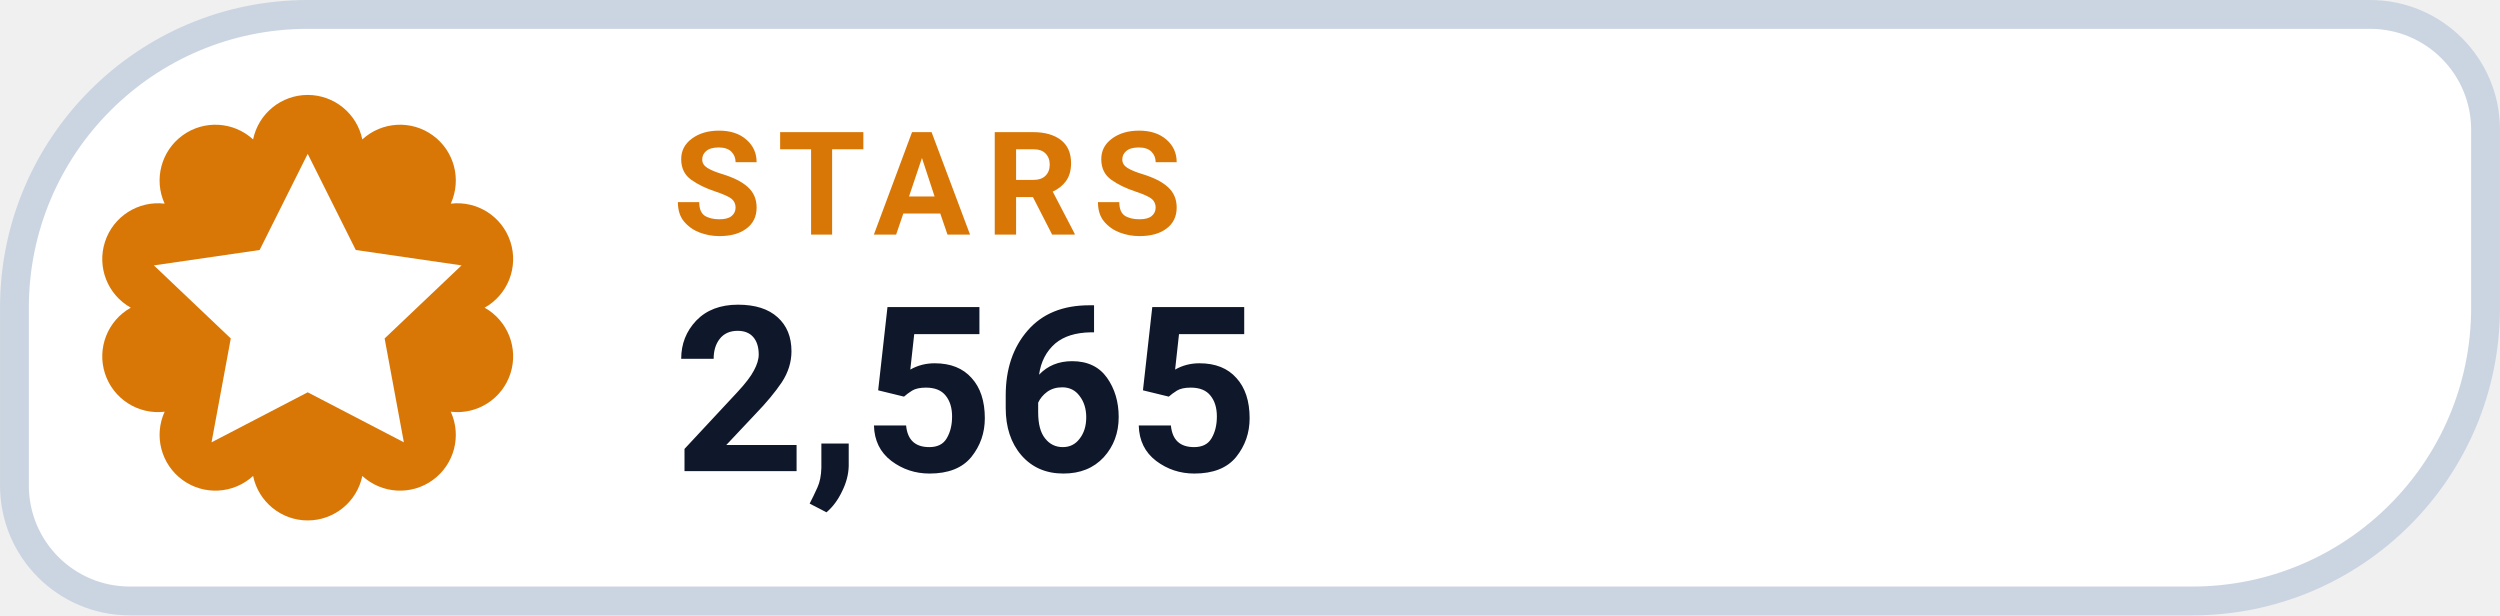
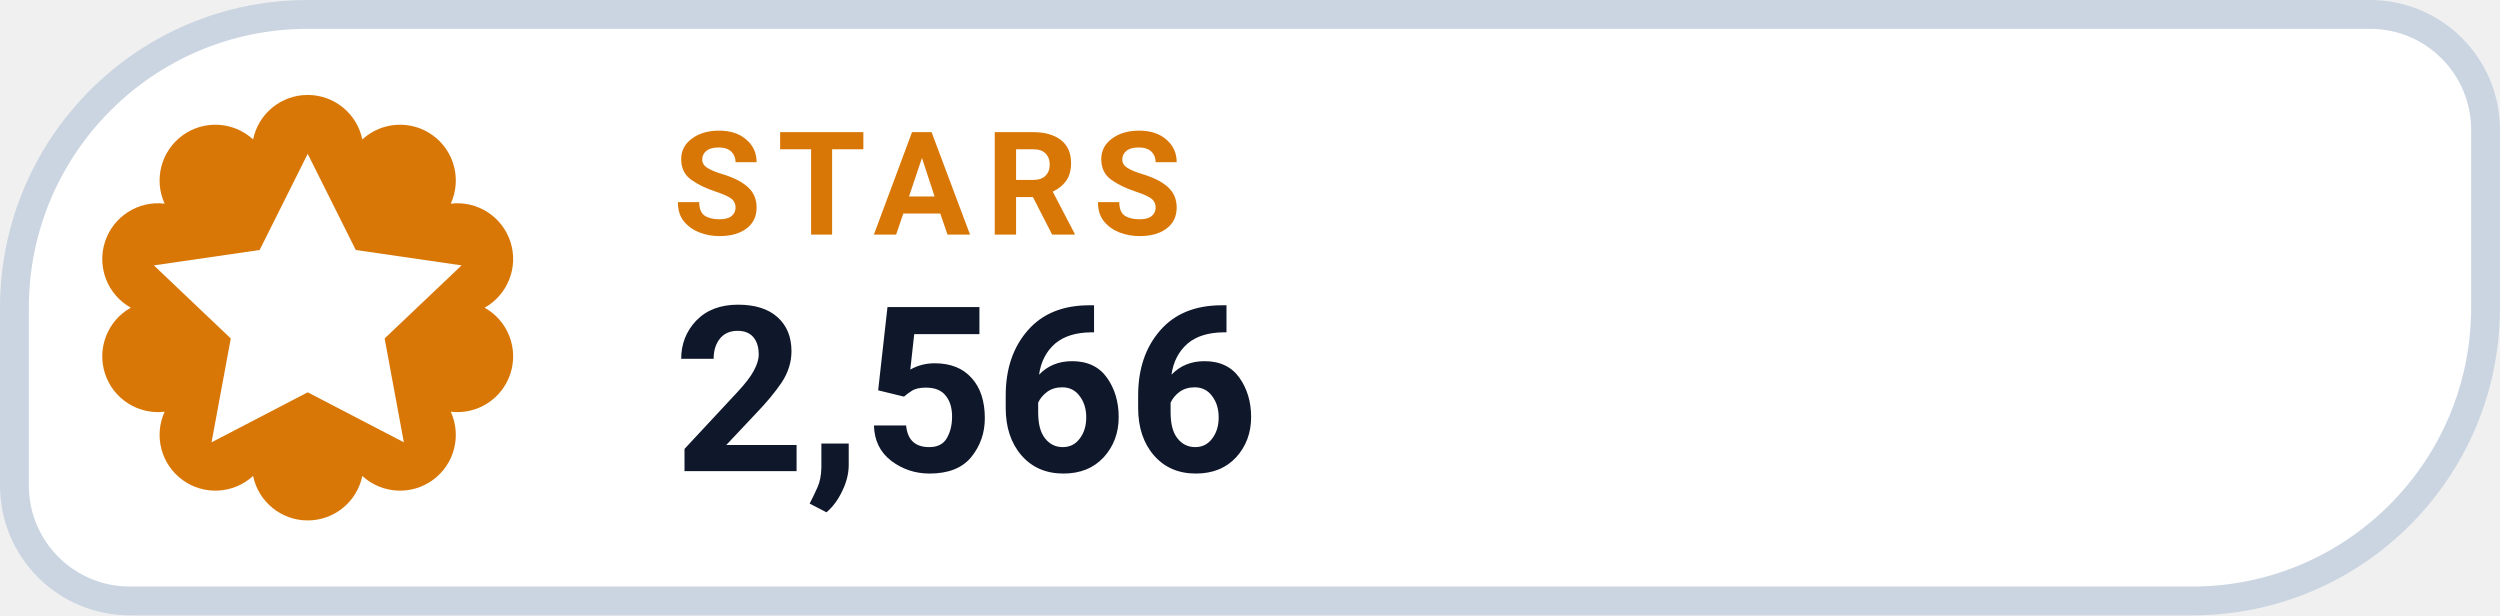
- <svg xmlns="http://www.w3.org/2000/svg" width="126" height="31.015" viewBox="0 0 130 32" role="img" aria-label="STARS 2,565">
+ <svg xmlns="http://www.w3.org/2000/svg" width="126" height="31.015" viewBox="0 0 130 32" role="img" aria-label="STARS 2,566">
  <path d="M 16.00 0.75 H 123.25 A 6.00 6.00 0 0 1 129.25 6.75 V 16.00 A 15.25 15.25 0 0 1 114.00 31.25 H 6.75 A 6.00 6.00 0 0 1 0.75 25.25 V 16.00 A 15.25 15.25 0 0 1 16.00 0.75 Z" fill="#FFFFFF" stroke="#CBD5E1" stroke-width="1.5" />
  <path d="M 13.16 7.25 A 2.90 2.90 0 0 1 18.84 7.25 A 2.90 2.90 0 0 1 23.44 10.59 A 2.90 2.90 0 0 1 25.20 16.00 A 2.90 2.90 0 0 1 23.44 21.41 A 2.90 2.90 0 0 1 18.84 24.75 A 2.90 2.90 0 0 1 13.16 24.75 A 2.90 2.90 0 0 1 8.56 21.41 A 2.90 2.90 0 0 1 6.80 16.00 A 2.90 2.90 0 0 1 8.56 10.59 A 2.90 2.90 0 0 1 13.16 7.25 Z" fill="#D97706" />
  <g transform="translate(16 16)" style="color:#FFFFFF;">
    <path d="M0 -8 l2.5 5 5.5 .8 -4 3.8 1 5.4 -5 -2.6 -5 2.6 1 -5.4 -4 -3.8 5.5 -.8 Z" fill="currentColor" />
  </g>
  <text x="35" y="12.2" fill="#D97706" font-family="-apple-system,BlinkMacSystemFont,'Segoe UI',Roboto,Helvetica,Arial,sans-serif" font-size="7.5" font-weight="700" letter-spacing=".8">STARS</text>
-   <text x="35" y="24.5" fill="#0F172A" font-family="-apple-system,BlinkMacSystemFont,'Segoe UI',Roboto,Helvetica,Arial,sans-serif" font-size="12" font-weight="750">2,565</text>
+   <text x="35" y="24.5" fill="#0F172A" font-family="-apple-system,BlinkMacSystemFont,'Segoe UI',Roboto,Helvetica,Arial,sans-serif" font-size="12" font-weight="750">2,566</text>
</svg>
